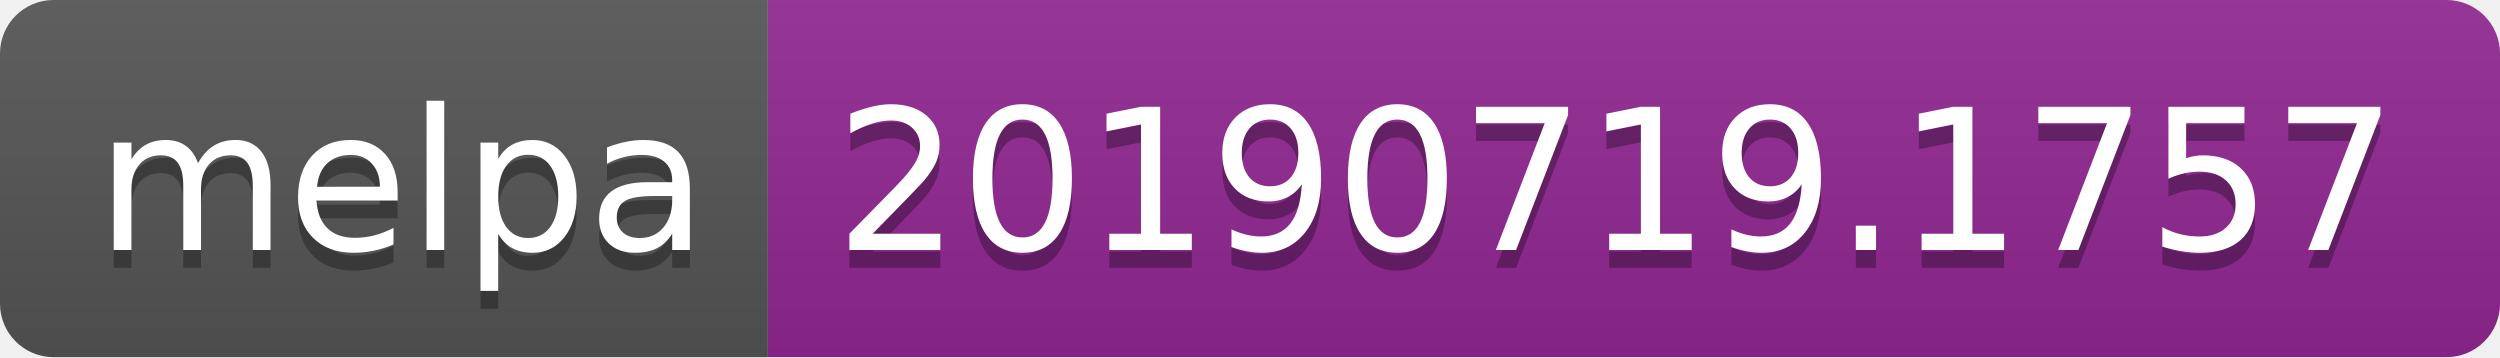
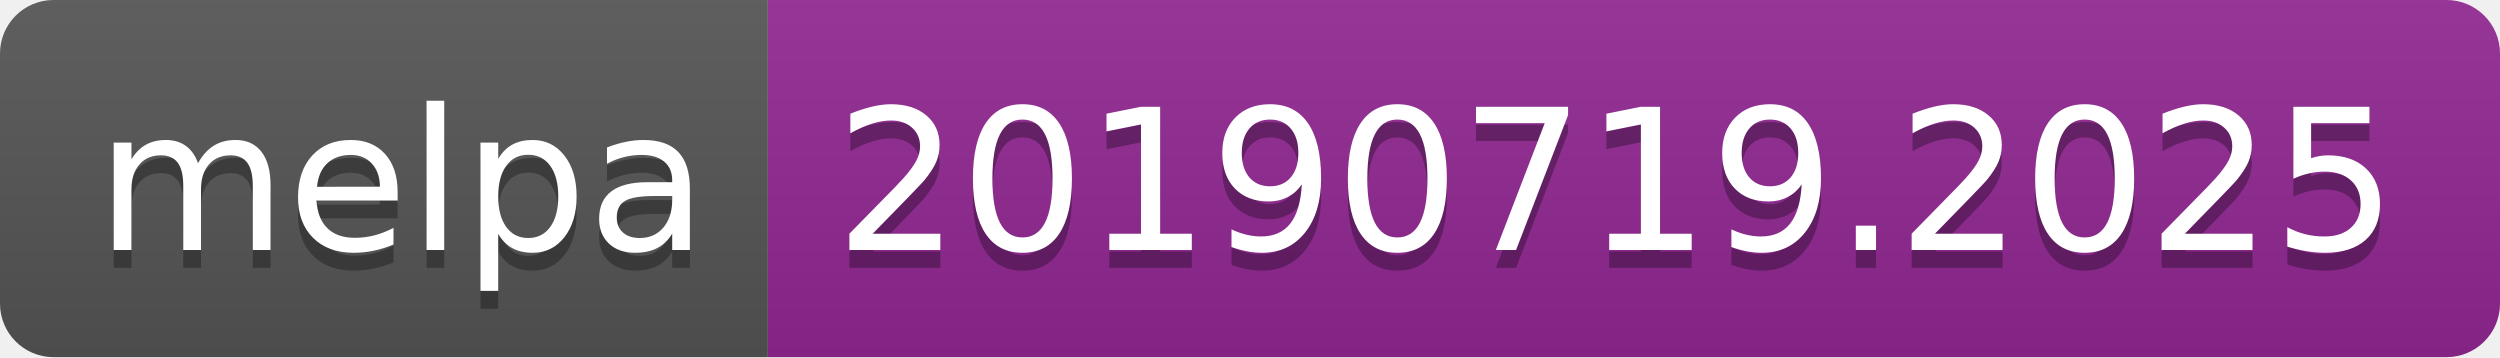
<svg xmlns="http://www.w3.org/2000/svg" width="140" height="20">
  <linearGradient id="b" x2="0" y2="100%">
    <stop offset="0" stop-color="#bbb" stop-opacity=".1" />
    <stop offset="1" stop-opacity=".1" />
  </linearGradient>
  <clipPath id="a">
    <rect width="140" height="20" rx="3" fill="#fff" />
  </clipPath>
  <g clip-path="url(#a)">
    <path fill="#555" d="M0 0h43v20H0z" />
    <path fill="#922793" d="M43 0h97v20H43z" />
    <path fill="url(#b)" d="M0 0h140v20H0z" />
  </g>
  <g fill="#fff" text-anchor="middle" font-family="DejaVu Sans,Verdana,Geneva,sans-serif" font-size="110">
    <text x="225" y="150" fill="#010101" fill-opacity=".3" transform="scale(.1)" textLength="330">melpa</text>
    <text x="225" y="140" transform="scale(.1)" textLength="330">melpa</text>
-     <text x="905" y="150" fill="#010101" fill-opacity=".3" transform="scale(.1)" textLength="870">20190719.1757</text>
-     <text x="905" y="140" transform="scale(.1)" textLength="870">20190719.1757</text>
+     <text x="905" y="150" fill="#010101" fill-opacity=".3" transform="scale(.1)" textLength="870">20190719.2025</text>
+     <text x="905" y="140" transform="scale(.1)" textLength="870">20190719.2025</text>
  </g>
</svg>
